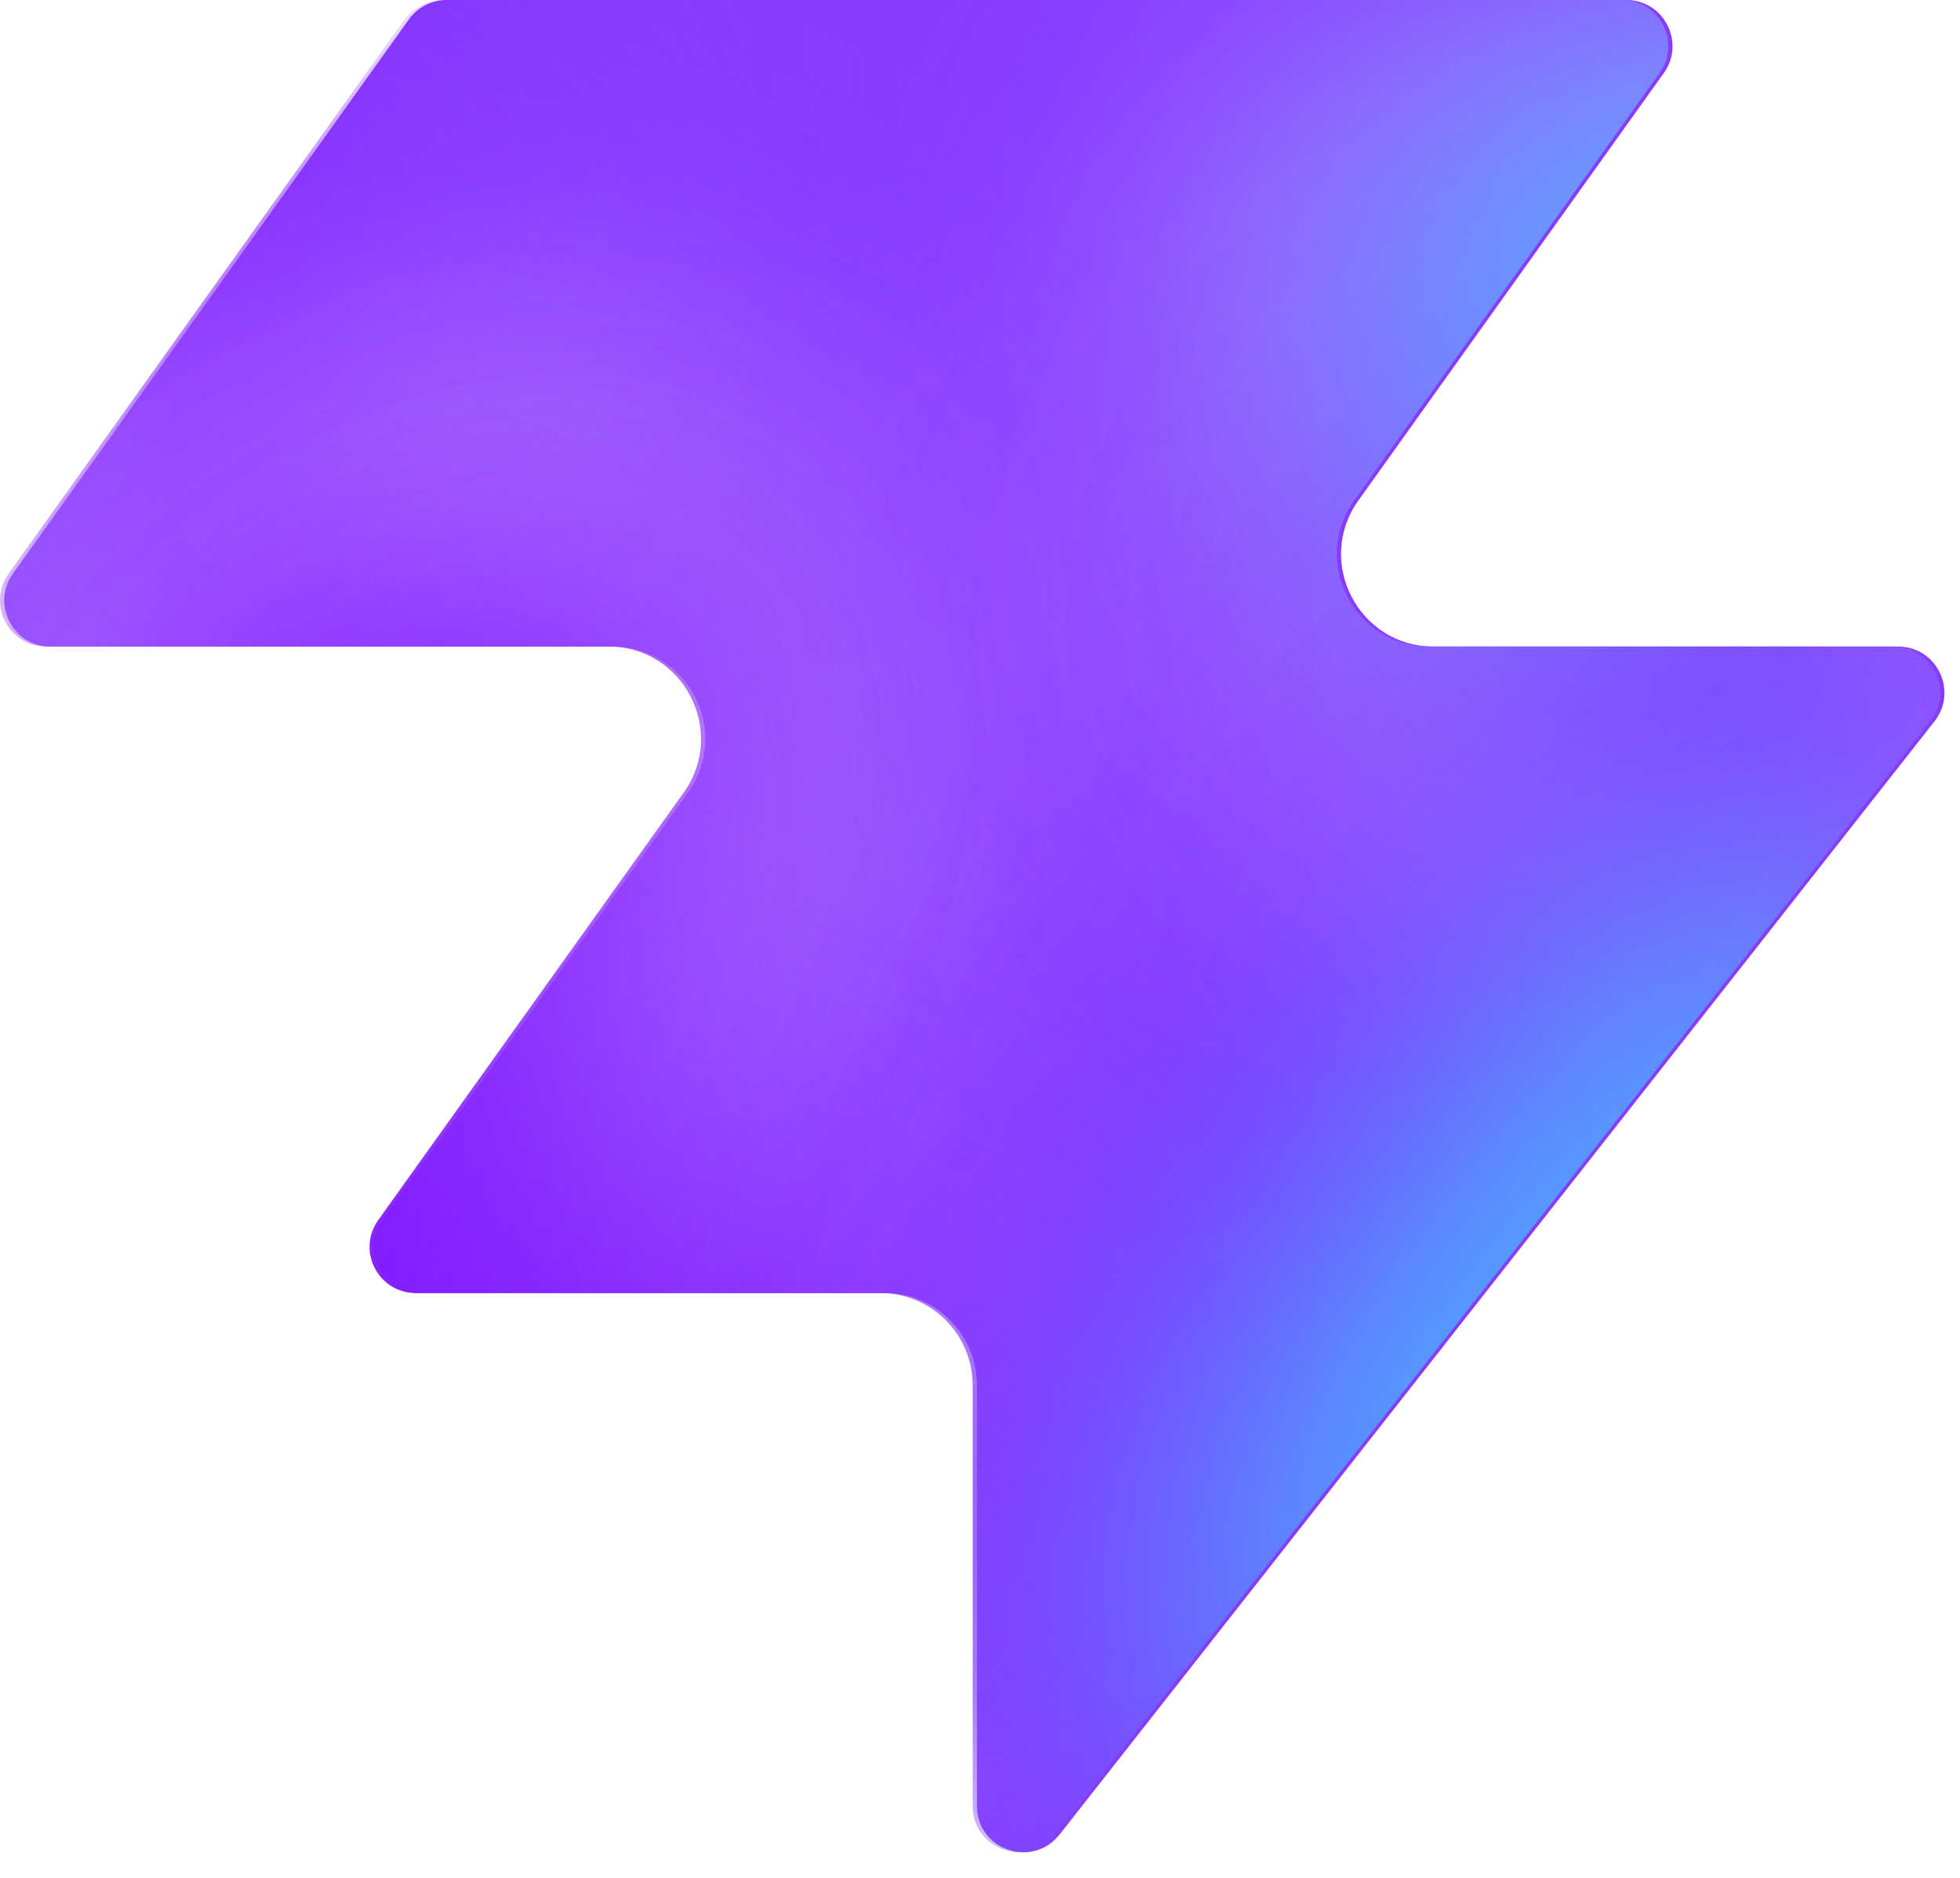
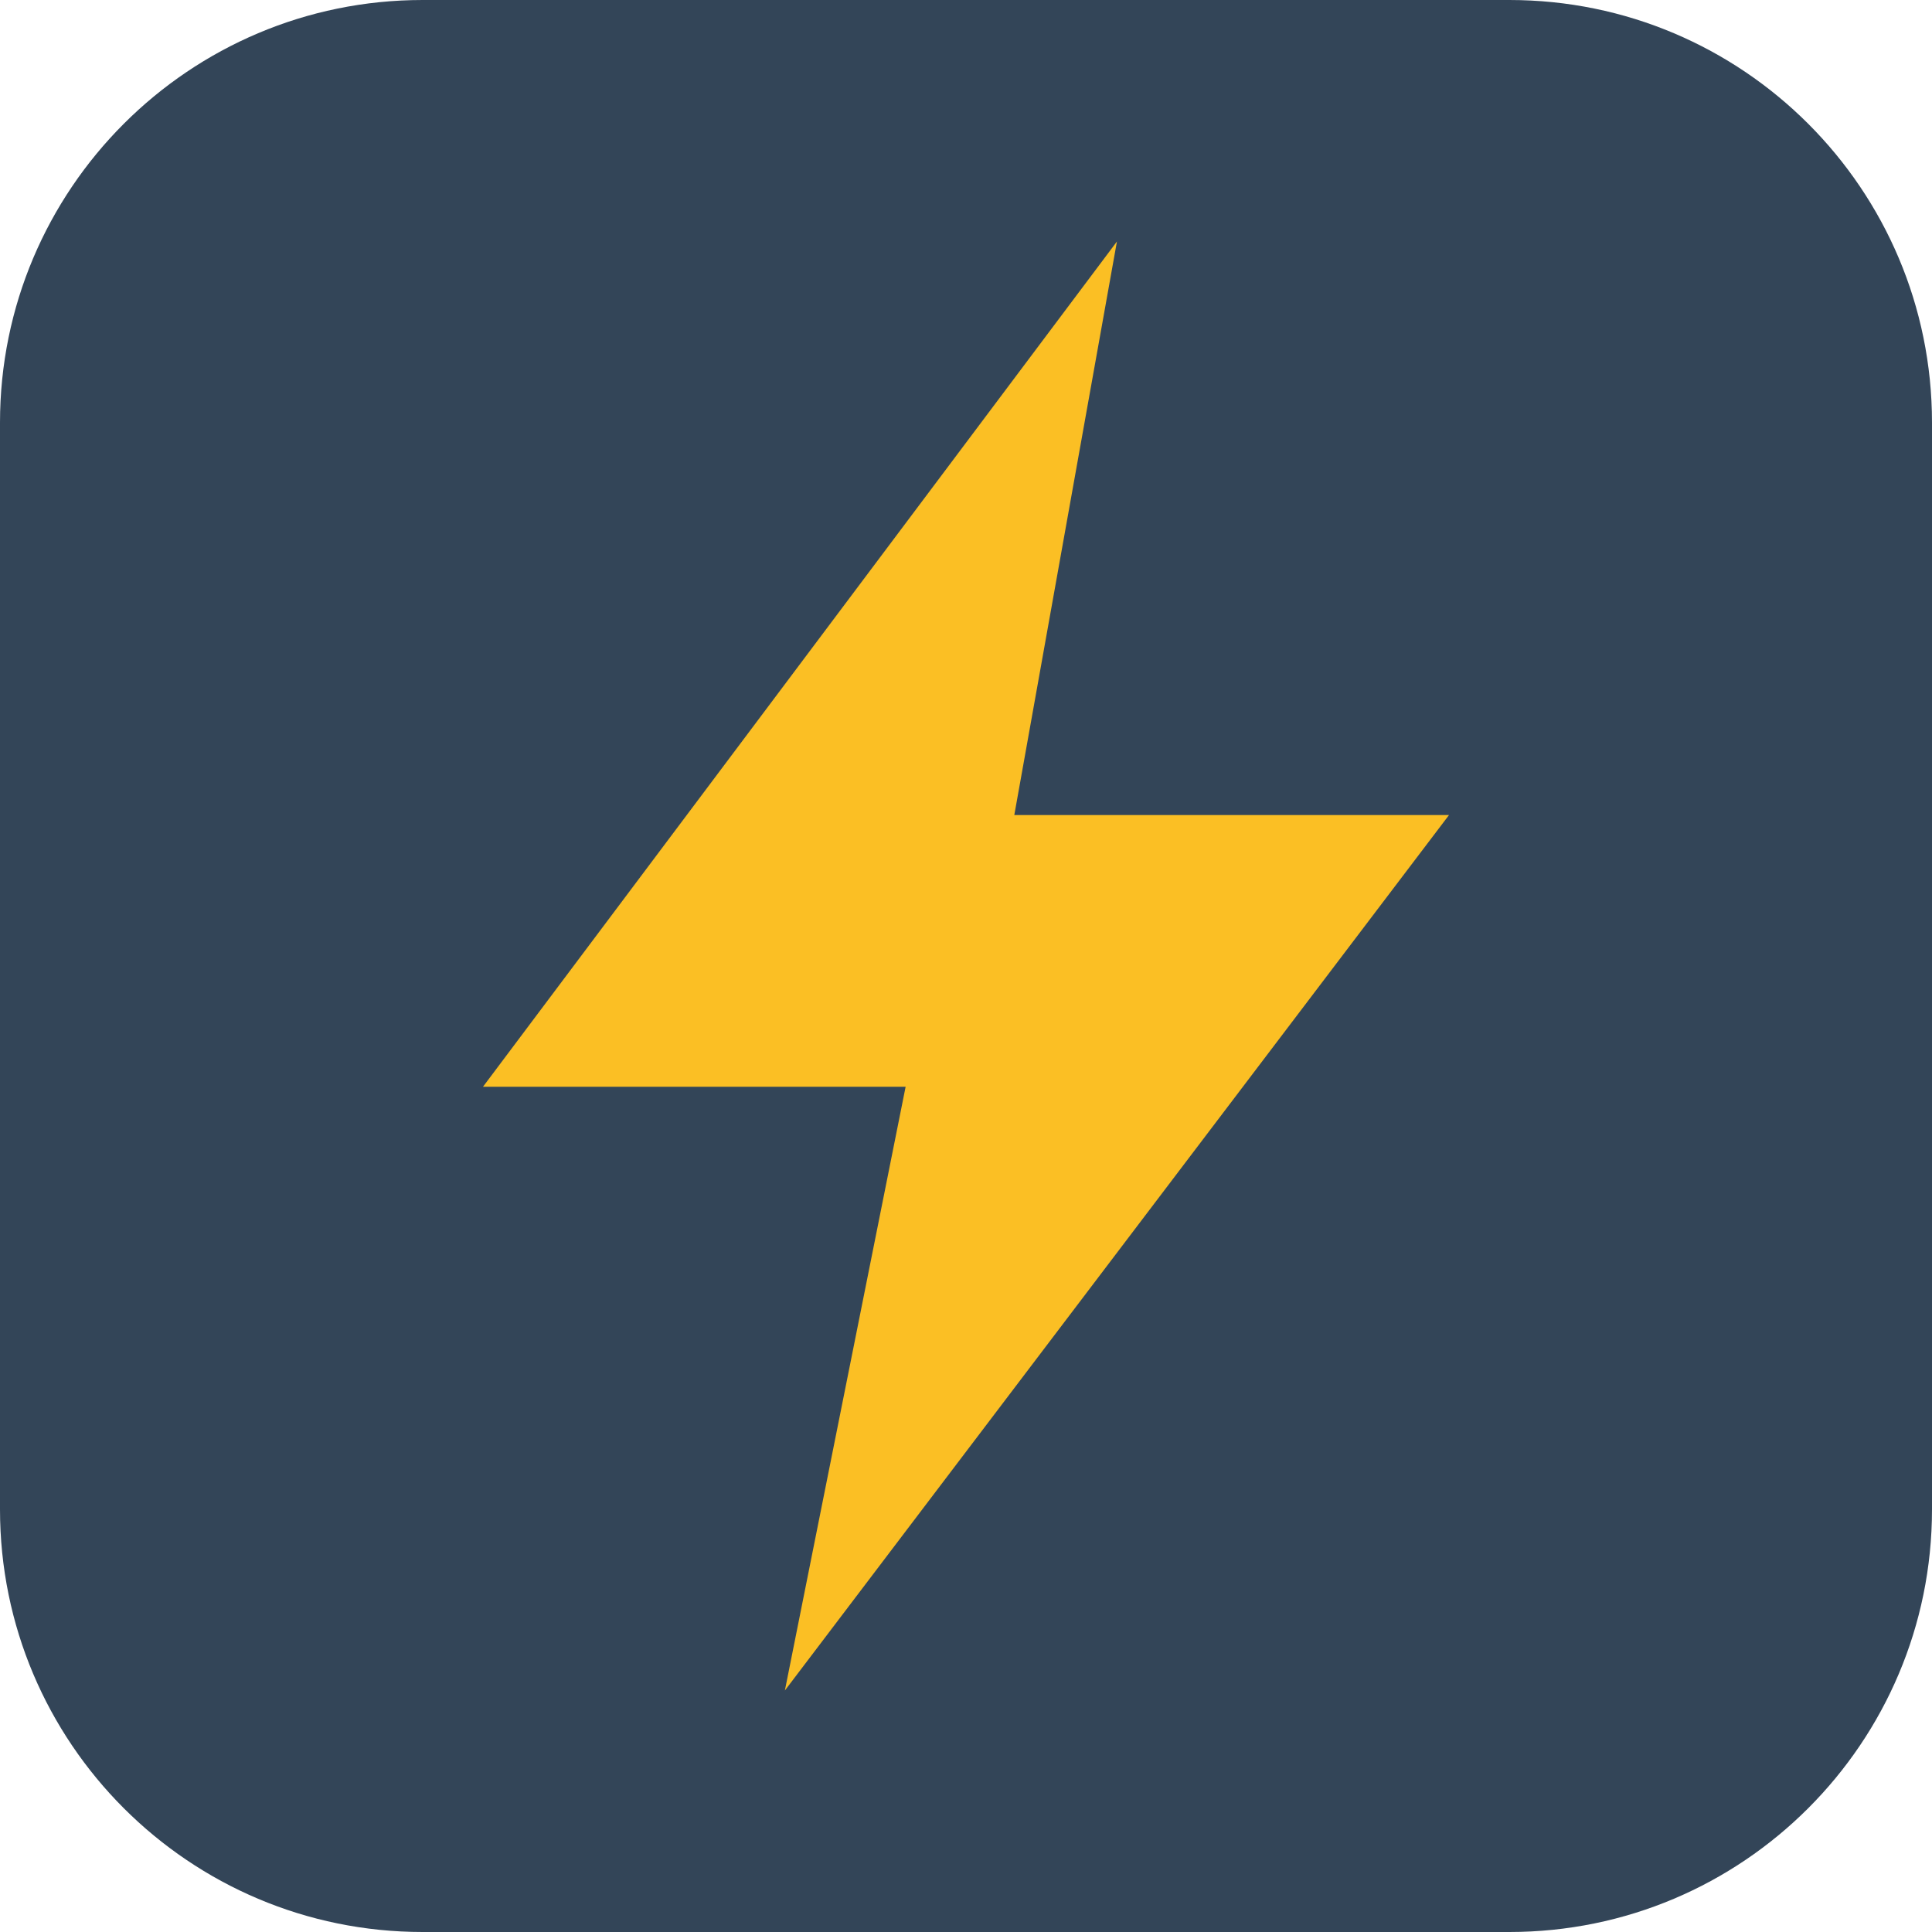
- <svg xmlns="http://www.w3.org/2000/svg" width="48" height="46" fill="none" viewBox="0 0 48 46">
-   <path fill="#863bff" d="M25.946 44.938c-.664.845-2.021.375-2.021-.698V33.937a2.26 2.26 0 0 0-2.262-2.262H10.287c-.92 0-1.456-1.04-.92-1.788l7.48-10.471c1.07-1.497 0-3.578-1.842-3.578H1.237c-.92 0-1.456-1.04-.92-1.788L10.013.474c.214-.297.556-.474.92-.474h28.894c.92 0 1.456 1.04.92 1.788l-7.48 10.471c-1.07 1.498 0 3.579 1.842 3.579h11.377c.943 0 1.473 1.088.89 1.83L25.947 44.94z" style="fill:#863bff;fill:color(display-p3 .525 .23 1);fill-opacity:1" />
-   <mask id="a" width="48" height="46" x="0" y="0" maskUnits="userSpaceOnUse" style="mask-type:alpha">
-     <path fill="#000" d="M25.842 44.938c-.664.844-2.021.375-2.021-.698V33.937a2.26 2.26 0 0 0-2.262-2.262H10.183c-.92 0-1.456-1.04-.92-1.788l7.48-10.471c1.07-1.498 0-3.579-1.842-3.579H1.133c-.92 0-1.456-1.04-.92-1.787L9.91.473c.214-.297.556-.474.92-.474h28.894c.92 0 1.456 1.04.92 1.788l-7.48 10.471c-1.07 1.498 0 3.578 1.842 3.578h11.377c.943 0 1.473 1.088.89 1.832L25.843 44.94z" style="fill:#000;fill-opacity:1" />
-   </mask>
-   <g mask="url(#a)">
-     <g filter="url(#b)">
-       <ellipse cx="5.508" cy="14.704" fill="#ede6ff" rx="5.508" ry="14.704" style="fill:#ede6ff;fill:color(display-p3 .927 .903 1);fill-opacity:1" transform="matrix(.00324 1 1 -.00324 -4.47 31.516)" />
-     </g>
-     <g filter="url(#c)">
-       <ellipse cx="10.399" cy="29.851" fill="#ede6ff" rx="10.399" ry="29.851" style="fill:#ede6ff;fill:color(display-p3 .927 .903 1);fill-opacity:1" transform="matrix(.00324 1 1 -.00324 -39.328 7.883)" />
-     </g>
-     <g filter="url(#d)">
-       <ellipse cx="5.508" cy="30.487" fill="#7e14ff" rx="5.508" ry="30.487" style="fill:#7e14ff;fill:color(display-p3 .492 .077 1);fill-opacity:1" transform="rotate(89.814 -25.913 -14.639)scale(1 -1)" />
-     </g>
-     <g filter="url(#e)">
-       <ellipse cx="5.508" cy="30.599" fill="#7e14ff" rx="5.508" ry="30.599" style="fill:#7e14ff;fill:color(display-p3 .492 .077 1);fill-opacity:1" transform="rotate(89.814 -32.644 -3.334)scale(1 -1)" />
-     </g>
-     <g filter="url(#f)">
-       <ellipse cx="5.508" cy="30.599" fill="#7e14ff" rx="5.508" ry="30.599" style="fill:#7e14ff;fill:color(display-p3 .492 .077 1);fill-opacity:1" transform="matrix(.00324 1 1 -.00324 -34.34 30.47)" />
-     </g>
-     <g filter="url(#g)">
-       <ellipse cx="14.072" cy="22.078" fill="#ede6ff" rx="14.072" ry="22.078" style="fill:#ede6ff;fill:color(display-p3 .927 .903 1);fill-opacity:1" transform="rotate(93.35 24.506 48.493)scale(-1 1)" />
-     </g>
-     <g filter="url(#h)">
-       <ellipse cx="3.47" cy="21.501" fill="#7e14ff" rx="3.47" ry="21.501" style="fill:#7e14ff;fill:color(display-p3 .492 .077 1);fill-opacity:1" transform="rotate(89.009 28.708 47.59)scale(-1 1)" />
-     </g>
-     <g filter="url(#i)">
-       <ellipse cx="3.47" cy="21.501" fill="#7e14ff" rx="3.47" ry="21.501" style="fill:#7e14ff;fill:color(display-p3 .492 .077 1);fill-opacity:1" transform="rotate(89.009 28.708 47.59)scale(-1 1)" />
-     </g>
-     <g filter="url(#j)">
-       <ellipse cx=".387" cy="8.972" fill="#7e14ff" rx="4.407" ry="29.108" style="fill:#7e14ff;fill:color(display-p3 .492 .077 1);fill-opacity:1" transform="rotate(39.51 .387 8.972)" />
-     </g>
-     <g filter="url(#k)">
-       <ellipse cx="47.523" cy="-6.092" fill="#7e14ff" rx="4.407" ry="29.108" style="fill:#7e14ff;fill:color(display-p3 .492 .077 1);fill-opacity:1" transform="rotate(37.892 47.523 -6.092)" />
-     </g>
-     <g filter="url(#l)">
-       <ellipse cx="41.412" cy="6.333" fill="#47bfff" rx="5.971" ry="9.665" style="fill:#47bfff;fill:color(display-p3 .28 .748 1);fill-opacity:1" transform="rotate(37.892 41.412 6.333)" />
-     </g>
-     <g filter="url(#m)">
-       <ellipse cx="-1.879" cy="38.332" fill="#7e14ff" rx="4.407" ry="29.108" style="fill:#7e14ff;fill:color(display-p3 .492 .077 1);fill-opacity:1" transform="rotate(37.892 -1.88 38.332)" />
-     </g>
-     <g filter="url(#n)">
-       <ellipse cx="-1.879" cy="38.332" fill="#7e14ff" rx="4.407" ry="29.108" style="fill:#7e14ff;fill:color(display-p3 .492 .077 1);fill-opacity:1" transform="rotate(37.892 -1.88 38.332)" />
-     </g>
-     <g filter="url(#o)">
-       <ellipse cx="35.651" cy="29.907" fill="#7e14ff" rx="4.407" ry="29.108" style="fill:#7e14ff;fill:color(display-p3 .492 .077 1);fill-opacity:1" transform="rotate(37.892 35.651 29.907)" />
-     </g>
-     <g filter="url(#p)">
-       <ellipse cx="38.418" cy="32.4" fill="#47bfff" rx="5.971" ry="15.297" style="fill:#47bfff;fill:color(display-p3 .28 .748 1);fill-opacity:1" transform="rotate(37.892 38.418 32.4)" />
-     </g>
-   </g>
-   <defs>
-     <filter id="b" width="60.045" height="41.654" x="-19.77" y="16.149" color-interpolation-filters="sRGB" filterUnits="userSpaceOnUse">
-       <feFlood flood-opacity="0" result="BackgroundImageFix" />
-       <feBlend in="SourceGraphic" in2="BackgroundImageFix" result="shape" />
-       <feGaussianBlur result="effect1_foregroundBlur_2002_17158" stdDeviation="7.659" />
-     </filter>
-     <filter id="c" width="90.34" height="51.437" x="-54.613" y="-7.533" color-interpolation-filters="sRGB" filterUnits="userSpaceOnUse">
-       <feFlood flood-opacity="0" result="BackgroundImageFix" />
-       <feBlend in="SourceGraphic" in2="BackgroundImageFix" result="shape" />
-       <feGaussianBlur result="effect1_foregroundBlur_2002_17158" stdDeviation="7.659" />
-     </filter>
-     <filter id="d" width="79.355" height="29.4" x="-49.64" y="2.03" color-interpolation-filters="sRGB" filterUnits="userSpaceOnUse">
-       <feFlood flood-opacity="0" result="BackgroundImageFix" />
-       <feBlend in="SourceGraphic" in2="BackgroundImageFix" result="shape" />
-       <feGaussianBlur result="effect1_foregroundBlur_2002_17158" stdDeviation="4.596" />
-     </filter>
-     <filter id="e" width="79.579" height="29.4" x="-45.045" y="20.029" color-interpolation-filters="sRGB" filterUnits="userSpaceOnUse">
-       <feFlood flood-opacity="0" result="BackgroundImageFix" />
-       <feBlend in="SourceGraphic" in2="BackgroundImageFix" result="shape" />
-       <feGaussianBlur result="effect1_foregroundBlur_2002_17158" stdDeviation="4.596" />
-     </filter>
-     <filter id="f" width="79.579" height="29.4" x="-43.513" y="21.178" color-interpolation-filters="sRGB" filterUnits="userSpaceOnUse">
-       <feFlood flood-opacity="0" result="BackgroundImageFix" />
-       <feBlend in="SourceGraphic" in2="BackgroundImageFix" result="shape" />
-       <feGaussianBlur result="effect1_foregroundBlur_2002_17158" stdDeviation="4.596" />
-     </filter>
-     <filter id="g" width="74.749" height="58.852" x="15.756" y="-17.901" color-interpolation-filters="sRGB" filterUnits="userSpaceOnUse">
-       <feFlood flood-opacity="0" result="BackgroundImageFix" />
-       <feBlend in="SourceGraphic" in2="BackgroundImageFix" result="shape" />
-       <feGaussianBlur result="effect1_foregroundBlur_2002_17158" stdDeviation="7.659" />
-     </filter>
-     <filter id="h" width="61.377" height="25.362" x="23.548" y="2.284" color-interpolation-filters="sRGB" filterUnits="userSpaceOnUse">
-       <feFlood flood-opacity="0" result="BackgroundImageFix" />
-       <feBlend in="SourceGraphic" in2="BackgroundImageFix" result="shape" />
-       <feGaussianBlur result="effect1_foregroundBlur_2002_17158" stdDeviation="4.596" />
-     </filter>
-     <filter id="i" width="61.377" height="25.362" x="23.548" y="2.284" color-interpolation-filters="sRGB" filterUnits="userSpaceOnUse">
-       <feFlood flood-opacity="0" result="BackgroundImageFix" />
-       <feBlend in="SourceGraphic" in2="BackgroundImageFix" result="shape" />
-       <feGaussianBlur result="effect1_foregroundBlur_2002_17158" stdDeviation="4.596" />
-     </filter>
-     <filter id="j" width="56.045" height="63.649" x="-27.636" y="-22.853" color-interpolation-filters="sRGB" filterUnits="userSpaceOnUse">
-       <feFlood flood-opacity="0" result="BackgroundImageFix" />
-       <feBlend in="SourceGraphic" in2="BackgroundImageFix" result="shape" />
-       <feGaussianBlur result="effect1_foregroundBlur_2002_17158" stdDeviation="4.596" />
-     </filter>
-     <filter id="k" width="54.814" height="64.646" x="20.116" y="-38.415" color-interpolation-filters="sRGB" filterUnits="userSpaceOnUse">
-       <feFlood flood-opacity="0" result="BackgroundImageFix" />
-       <feBlend in="SourceGraphic" in2="BackgroundImageFix" result="shape" />
-       <feGaussianBlur result="effect1_foregroundBlur_2002_17158" stdDeviation="4.596" />
-     </filter>
-     <filter id="l" width="33.541" height="35.313" x="24.641" y="-11.323" color-interpolation-filters="sRGB" filterUnits="userSpaceOnUse">
-       <feFlood flood-opacity="0" result="BackgroundImageFix" />
-       <feBlend in="SourceGraphic" in2="BackgroundImageFix" result="shape" />
-       <feGaussianBlur result="effect1_foregroundBlur_2002_17158" stdDeviation="4.596" />
-     </filter>
-     <filter id="m" width="54.814" height="64.646" x="-29.286" y="6.009" color-interpolation-filters="sRGB" filterUnits="userSpaceOnUse">
-       <feFlood flood-opacity="0" result="BackgroundImageFix" />
-       <feBlend in="SourceGraphic" in2="BackgroundImageFix" result="shape" />
-       <feGaussianBlur result="effect1_foregroundBlur_2002_17158" stdDeviation="4.596" />
-     </filter>
-     <filter id="n" width="54.814" height="64.646" x="-29.286" y="6.009" color-interpolation-filters="sRGB" filterUnits="userSpaceOnUse">
-       <feFlood flood-opacity="0" result="BackgroundImageFix" />
-       <feBlend in="SourceGraphic" in2="BackgroundImageFix" result="shape" />
-       <feGaussianBlur result="effect1_foregroundBlur_2002_17158" stdDeviation="4.596" />
-     </filter>
-     <filter id="o" width="54.814" height="64.646" x="8.244" y="-2.416" color-interpolation-filters="sRGB" filterUnits="userSpaceOnUse">
-       <feFlood flood-opacity="0" result="BackgroundImageFix" />
-       <feBlend in="SourceGraphic" in2="BackgroundImageFix" result="shape" />
-       <feGaussianBlur result="effect1_foregroundBlur_2002_17158" stdDeviation="4.596" />
-     </filter>
-     <filter id="p" width="39.409" height="43.623" x="18.713" y="10.588" color-interpolation-filters="sRGB" filterUnits="userSpaceOnUse">
-       <feFlood flood-opacity="0" result="BackgroundImageFix" />
-       <feBlend in="SourceGraphic" in2="BackgroundImageFix" result="shape" />
-       <feGaussianBlur result="effect1_foregroundBlur_2002_17158" stdDeviation="4.596" />
-     </filter>
-   </defs>
+ <svg xmlns="http://www.w3.org/2000/svg" viewBox="0 0 32 32">
+   <rect width="32" height="32" rx="7" fill="#334558" />
+   <path d="M18.5 4 8 18h7l-2 10 11-14.5h-7.2z" fill="#fbbf24" />
</svg>
